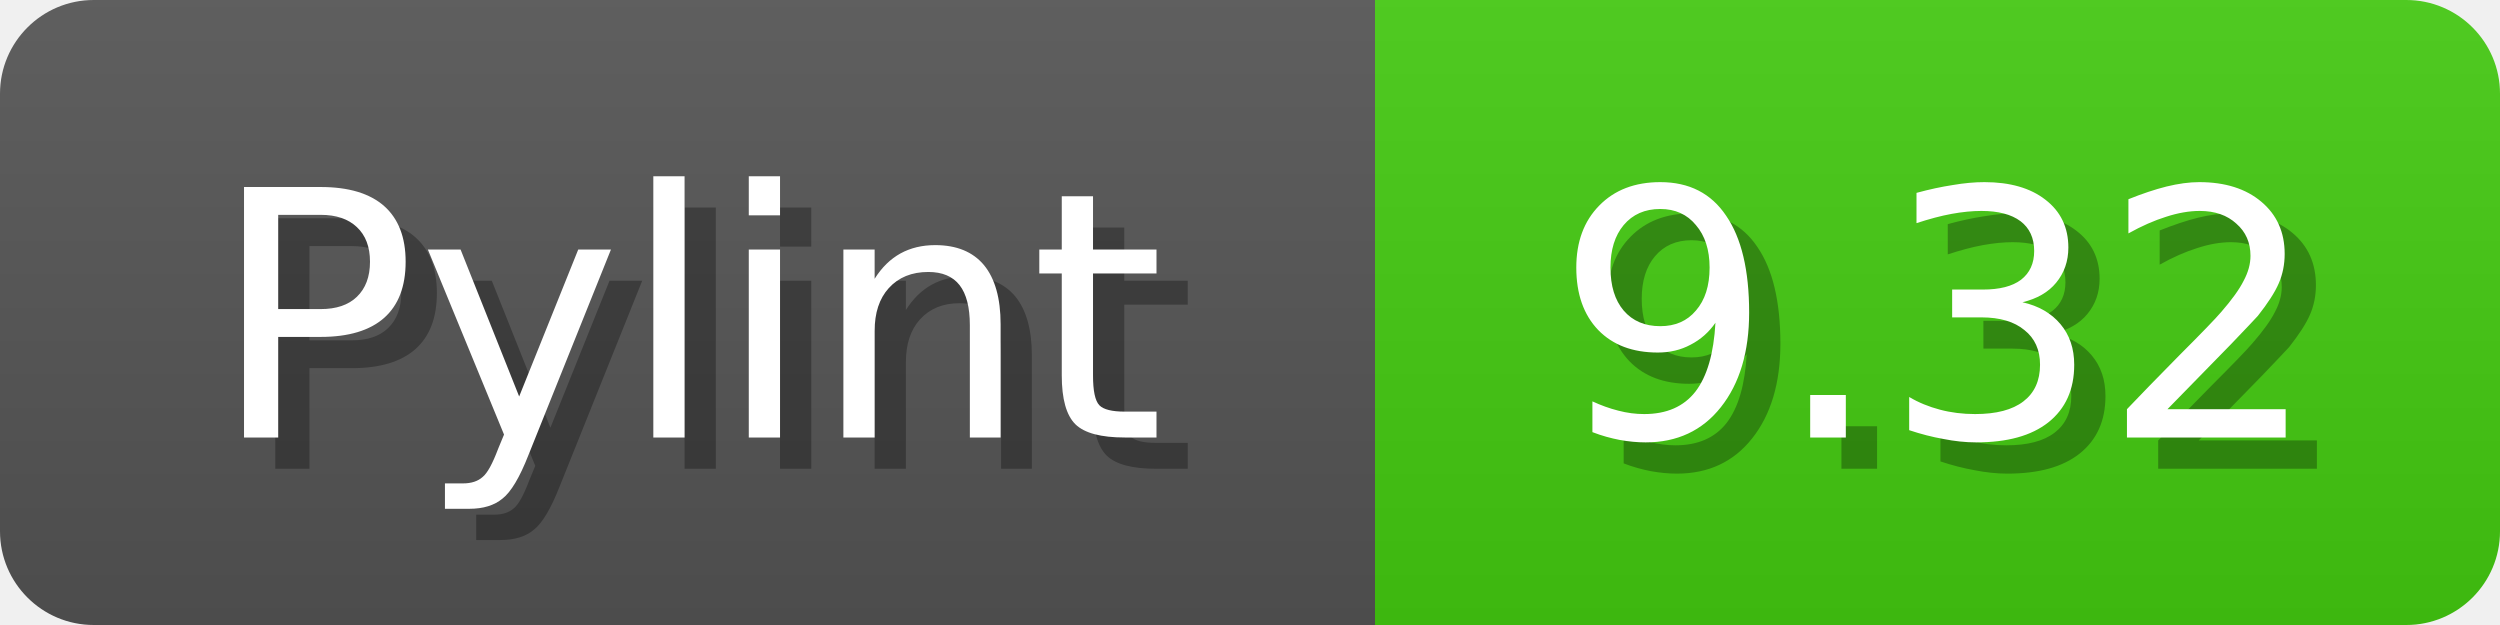
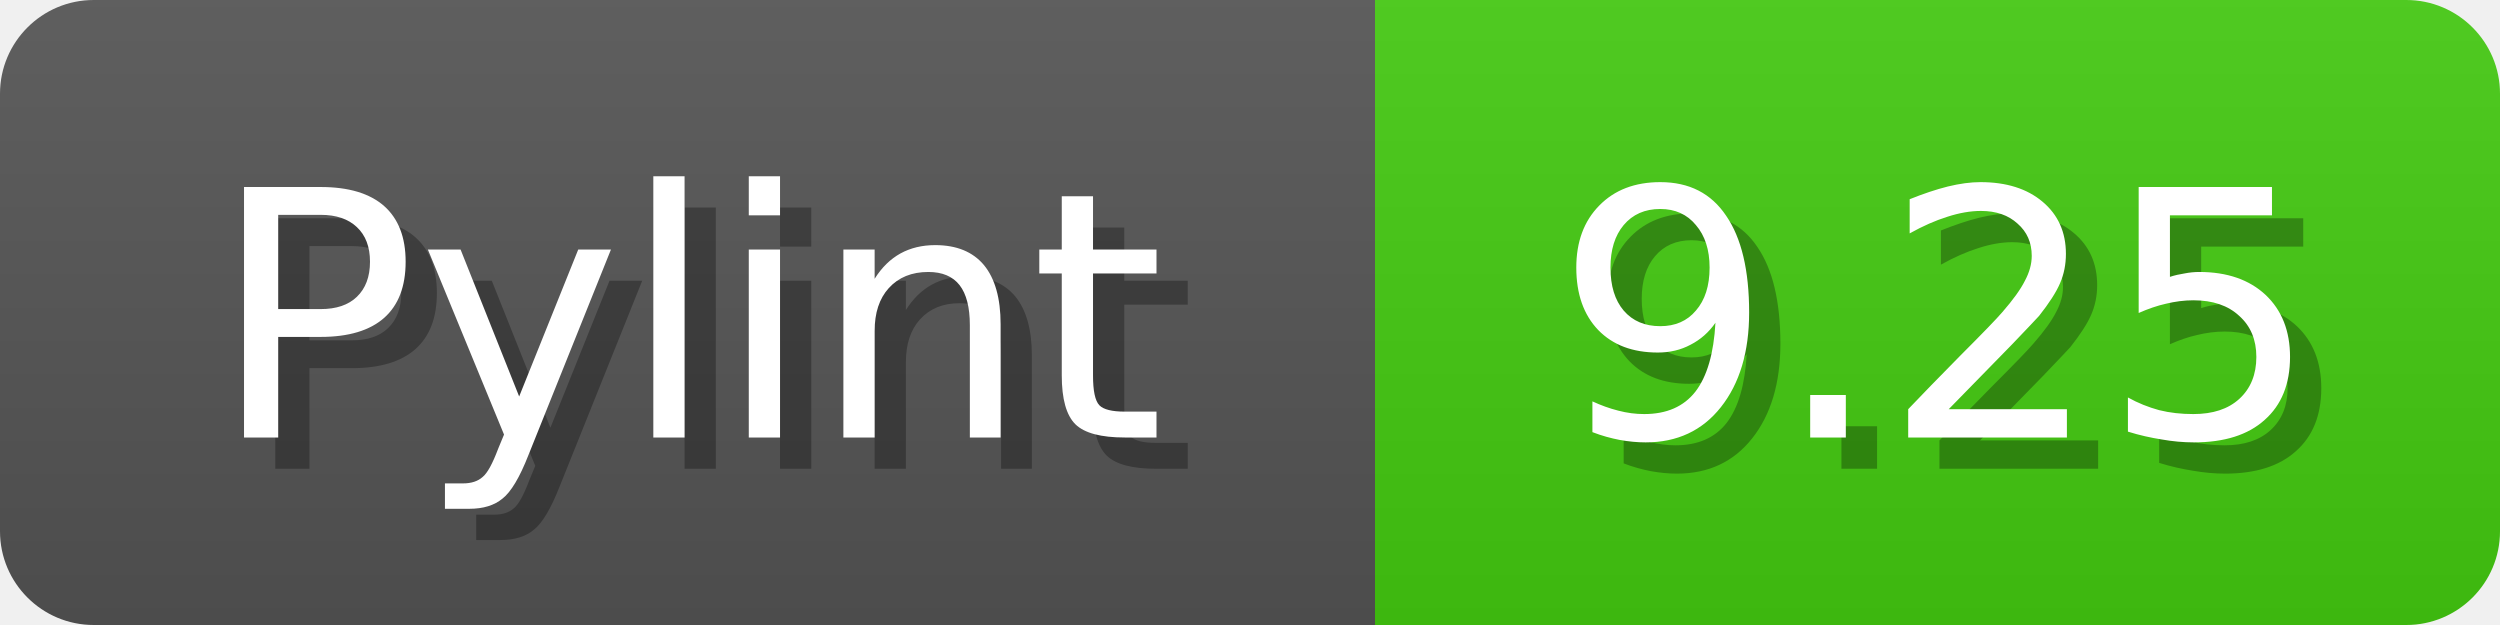
<svg xmlns="http://www.w3.org/2000/svg" width="80" height="20">
  <linearGradient id="b" x2="0" y2="100%">
    <stop offset="0" stop-color="#bbb" stop-opacity=".1" />
    <stop offset="1" stop-opacity=".1" />
  </linearGradient>
  <mask id="anybadge_1">
    <rect width="80" height="20" rx="3" fill="#fff" />
  </mask>
  <g mask="url(#anybadge_1)">
    <path fill="#555" d="M0 0h44v20H0z" />
    <path fill="#4c1" d="M44 0h36v20H44z" />
    <path fill="url(#b)" d="M0 0h80v20H0z" />
  </g>
  <g fill="#fff" text-anchor="middle" font-family="DejaVu Sans,Verdana,Geneva,sans-serif" font-size="11">
    <text x="23.0" y="15" fill="#010101" fill-opacity=".3">Pylint</text>
    <text x="22.0" y="14">Pylint</text>
  </g>
  <g fill="#fff" text-anchor="middle" font-family="DejaVu Sans,Verdana,Geneva,sans-serif" font-size="11">
-     <text x="63.0" y="15" fill="#010101" fill-opacity=".3">9.32</text>
-     <text x="62.0" y="14">9.32</text>
+     <text x="63.0" y="15" fill="#010101" fill-opacity=".3">9.25</text>
+     <text x="62.0" y="14">9.25</text>
  </g>
</svg>
